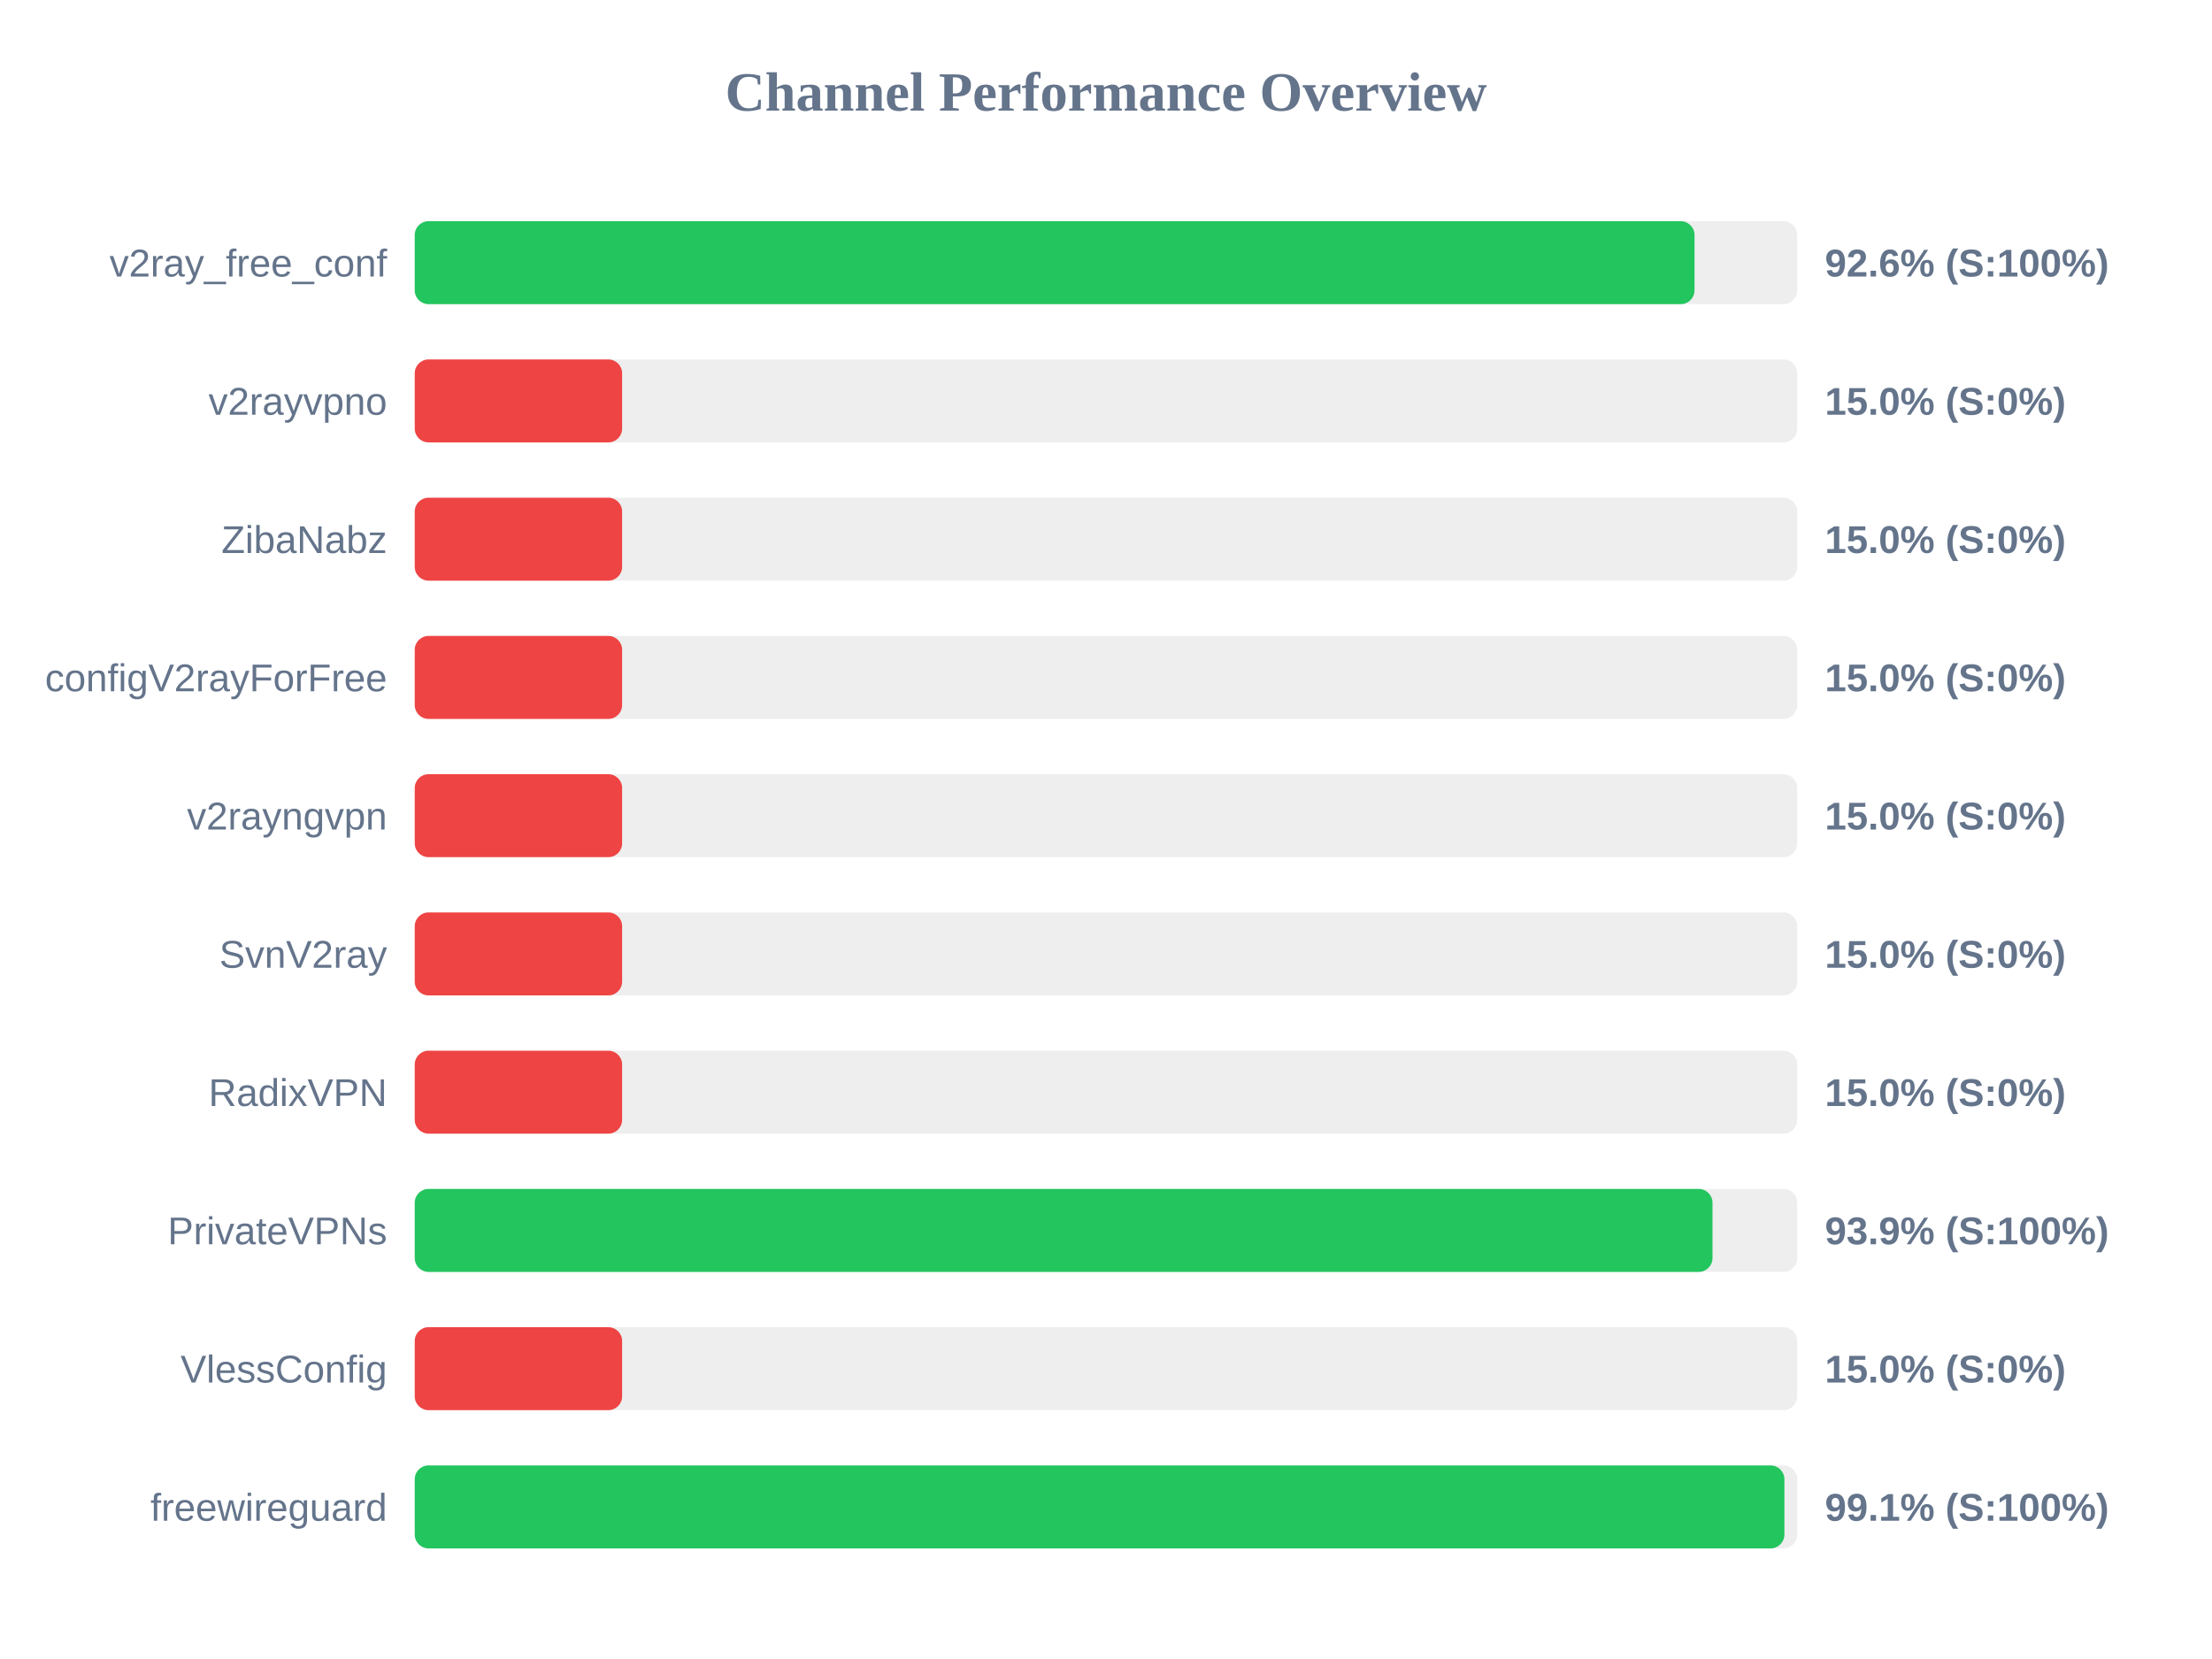
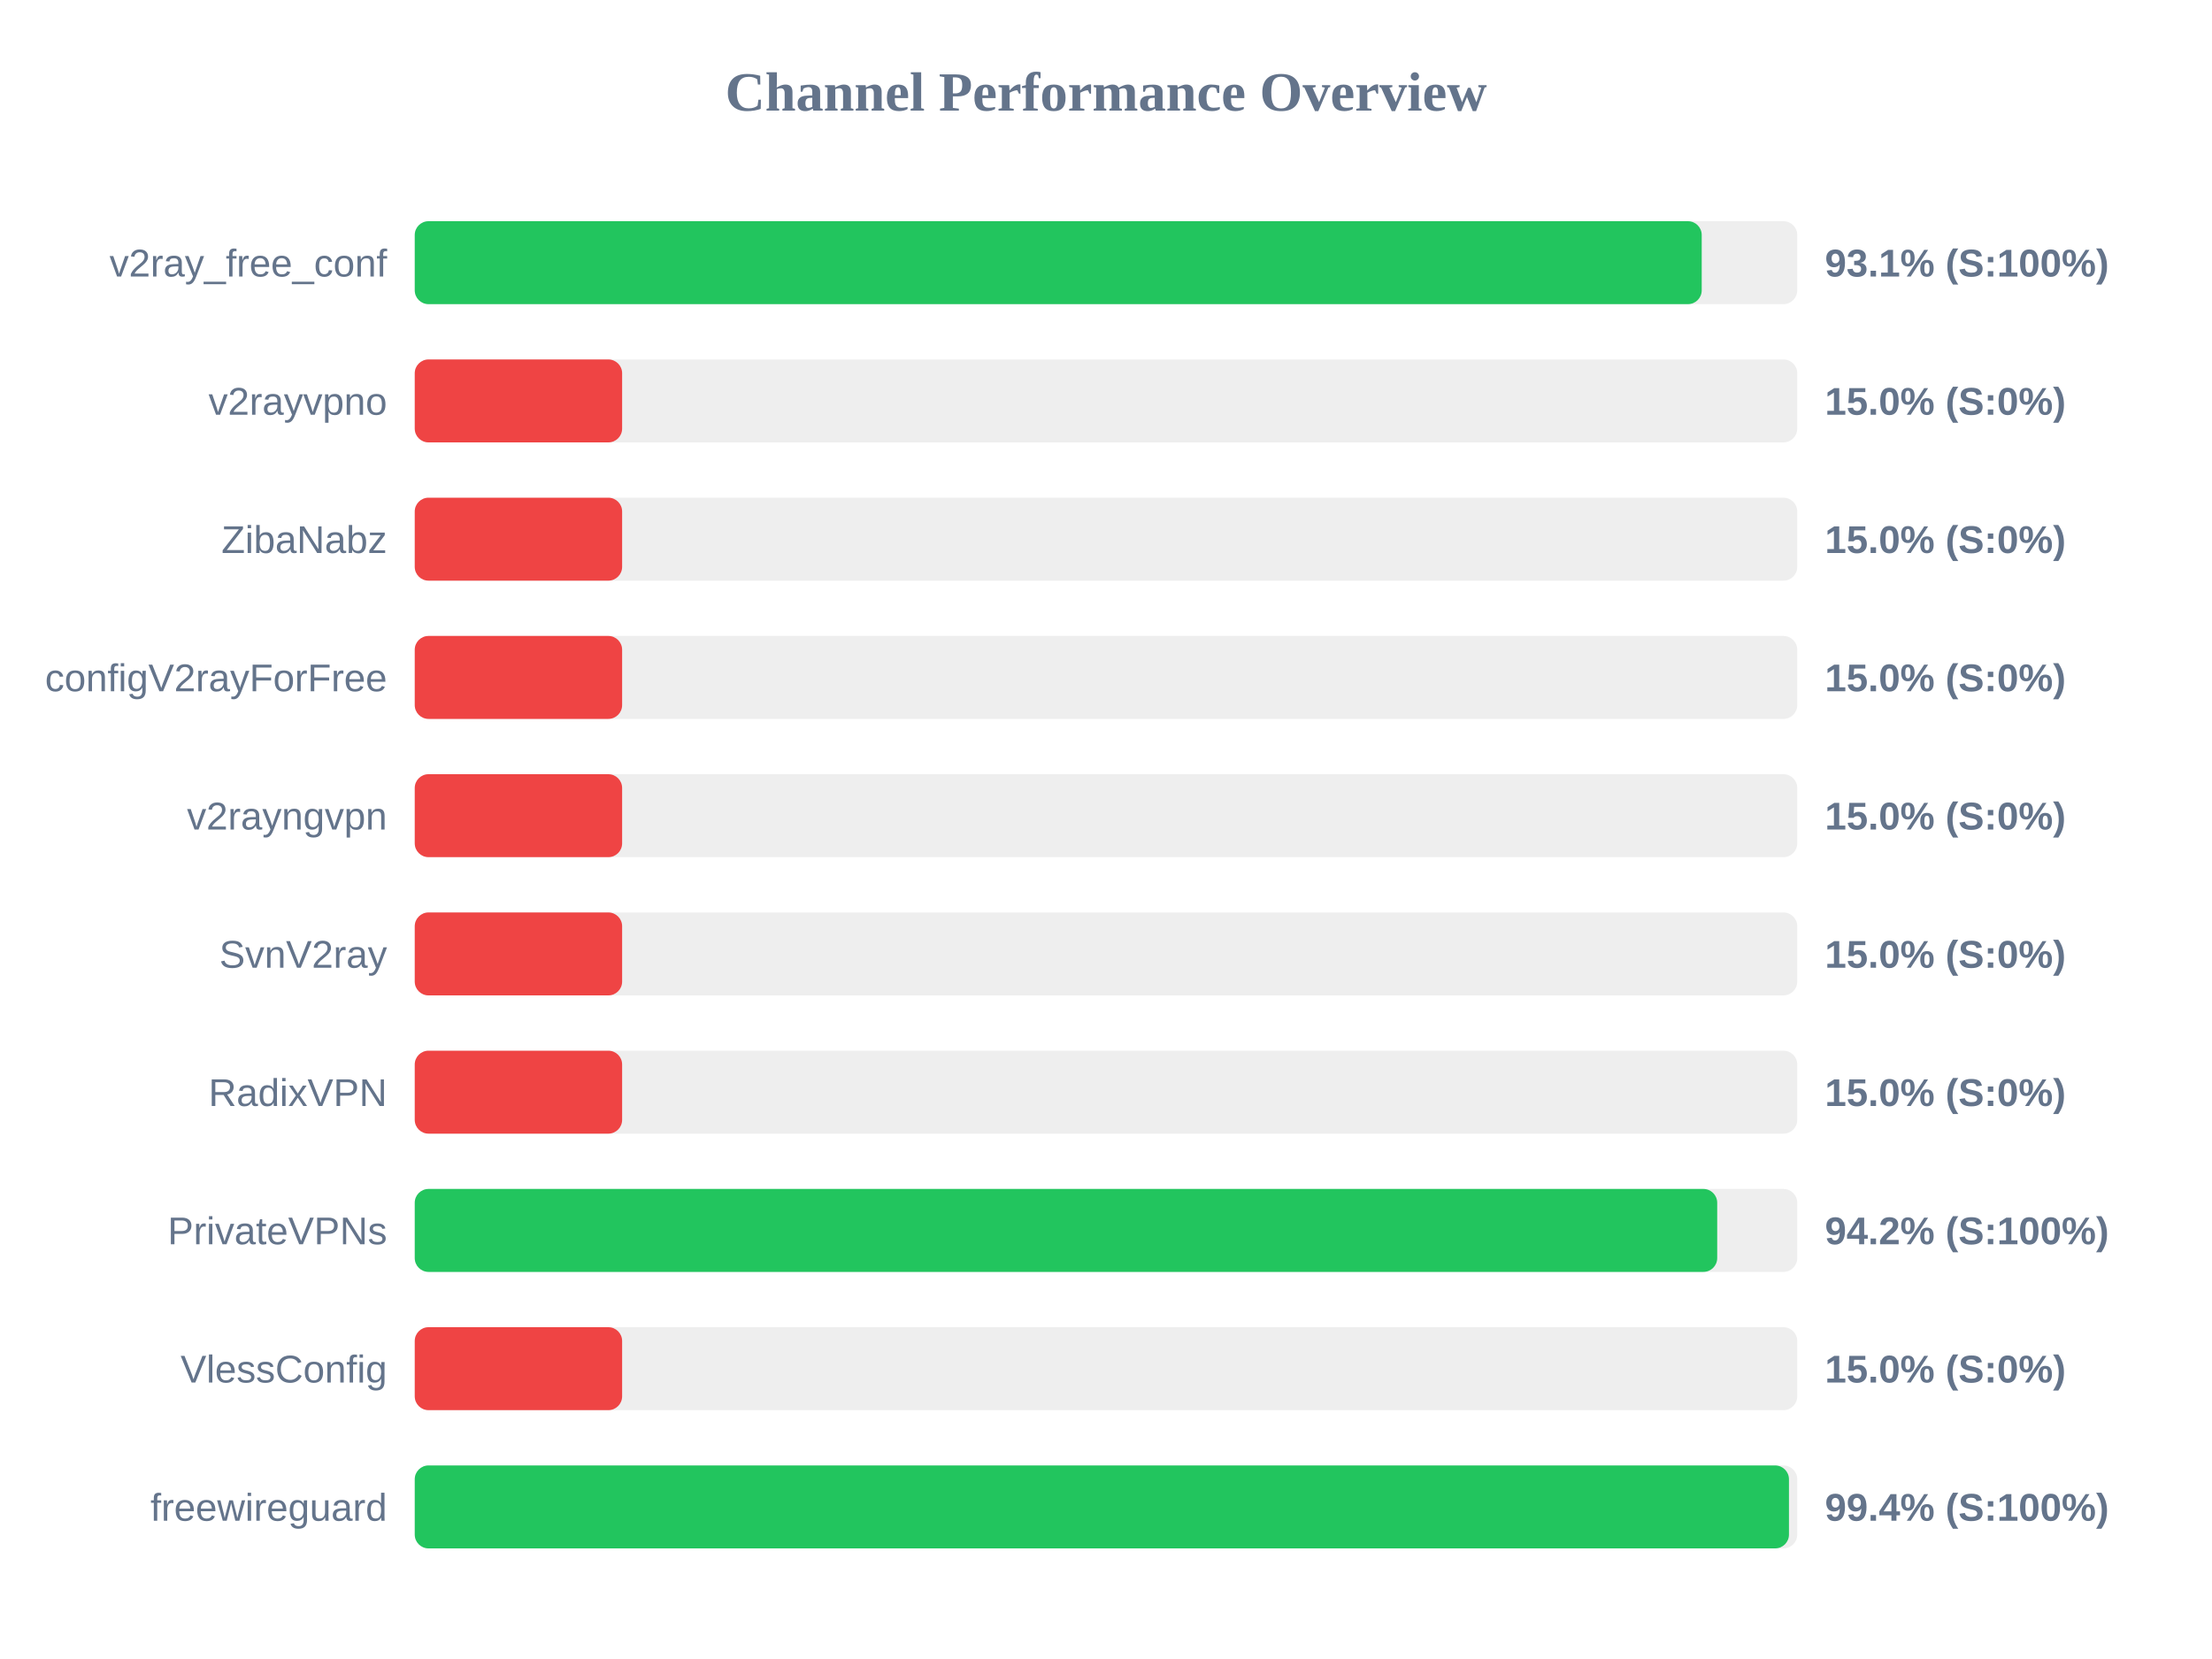
<svg xmlns="http://www.w3.org/2000/svg" width="800" height="600" version="1.1">
  <style>
        .row { font: 14px Arial; fill: #64748b; }
        .score { font: bold 14px Arial; fill: #64748b; }
    </style>
  <text x="400" y="40" text-anchor="middle" font-size="20px" font-weight="bold" fill="#64748b">Channel Performance Overview</text>
  <rect x="150" y="80" width="500" height="30" fill="#eee" rx="5" />
-   <rect x="150" y="80" width="462.85" height="30" fill="#22c55e" rx="5" />
+   <rect x="150" y="80" width="465.45" height="30" fill="#22c55e" rx="5" />
  <text x="140" y="100" text-anchor="end" class="row">v2ray_free_conf</text>
-   <text x="660" y="100" text-anchor="start" class="score">92.6% (S:100%)</text>
+   <text x="660" y="100" text-anchor="start" class="score">93.1% (S:100%)</text>
  <rect x="150" y="130" width="500" height="30" fill="#eee" rx="5" />
  <rect x="150" y="130" width="75.0" height="30" fill="#ef4444" rx="5" />
  <text x="140" y="150" text-anchor="end" class="row">v2rayvpno</text>
  <text x="660" y="150" text-anchor="start" class="score">15.0% (S:0%)</text>
  <rect x="150" y="180" width="500" height="30" fill="#eee" rx="5" />
  <rect x="150" y="180" width="75.0" height="30" fill="#ef4444" rx="5" />
  <text x="140" y="200" text-anchor="end" class="row">ZibaNabz</text>
  <text x="660" y="200" text-anchor="start" class="score">15.0% (S:0%)</text>
  <rect x="150" y="230" width="500" height="30" fill="#eee" rx="5" />
  <rect x="150" y="230" width="75.0" height="30" fill="#ef4444" rx="5" />
  <text x="140" y="250" text-anchor="end" class="row">configV2rayForFree</text>
  <text x="660" y="250" text-anchor="start" class="score">15.0% (S:0%)</text>
  <rect x="150" y="280" width="500" height="30" fill="#eee" rx="5" />
  <rect x="150" y="280" width="75.0" height="30" fill="#ef4444" rx="5" />
  <text x="140" y="300" text-anchor="end" class="row">v2rayngvpn</text>
  <text x="660" y="300" text-anchor="start" class="score">15.0% (S:0%)</text>
  <rect x="150" y="330" width="500" height="30" fill="#eee" rx="5" />
  <rect x="150" y="330" width="75.0" height="30" fill="#ef4444" rx="5" />
  <text x="140" y="350" text-anchor="end" class="row">SvnV2ray</text>
  <text x="660" y="350" text-anchor="start" class="score">15.0% (S:0%)</text>
  <rect x="150" y="380" width="500" height="30" fill="#eee" rx="5" />
  <rect x="150" y="380" width="75.0" height="30" fill="#ef4444" rx="5" />
  <text x="140" y="400" text-anchor="end" class="row">RadixVPN</text>
  <text x="660" y="400" text-anchor="start" class="score">15.0% (S:0%)</text>
  <rect x="150" y="430" width="500" height="30" fill="#eee" rx="5" />
-   <rect x="150" y="430" width="469.35" height="30" fill="#22c55e" rx="5" />
+   <rect x="150" y="430" width="471.05" height="30" fill="#22c55e" rx="5" />
  <text x="140" y="450" text-anchor="end" class="row">PrivateVPNs</text>
-   <text x="660" y="450" text-anchor="start" class="score">93.9% (S:100%)</text>
+   <text x="660" y="450" text-anchor="start" class="score">94.2% (S:100%)</text>
  <rect x="150" y="480" width="500" height="30" fill="#eee" rx="5" />
  <rect x="150" y="480" width="75.0" height="30" fill="#ef4444" rx="5" />
  <text x="140" y="500" text-anchor="end" class="row">VlessConfig</text>
  <text x="660" y="500" text-anchor="start" class="score">15.0% (S:0%)</text>
  <rect x="150" y="530" width="500" height="30" fill="#eee" rx="5" />
-   <rect x="150" y="530" width="495.35" height="30" fill="#22c55e" rx="5" />
+   <rect x="150" y="530" width="497.0" height="30" fill="#22c55e" rx="5" />
  <text x="140" y="550" text-anchor="end" class="row">freewireguard</text>
-   <text x="660" y="550" text-anchor="start" class="score">99.1% (S:100%)</text>
+   <text x="660" y="550" text-anchor="start" class="score">99.4% (S:100%)</text>
</svg>
